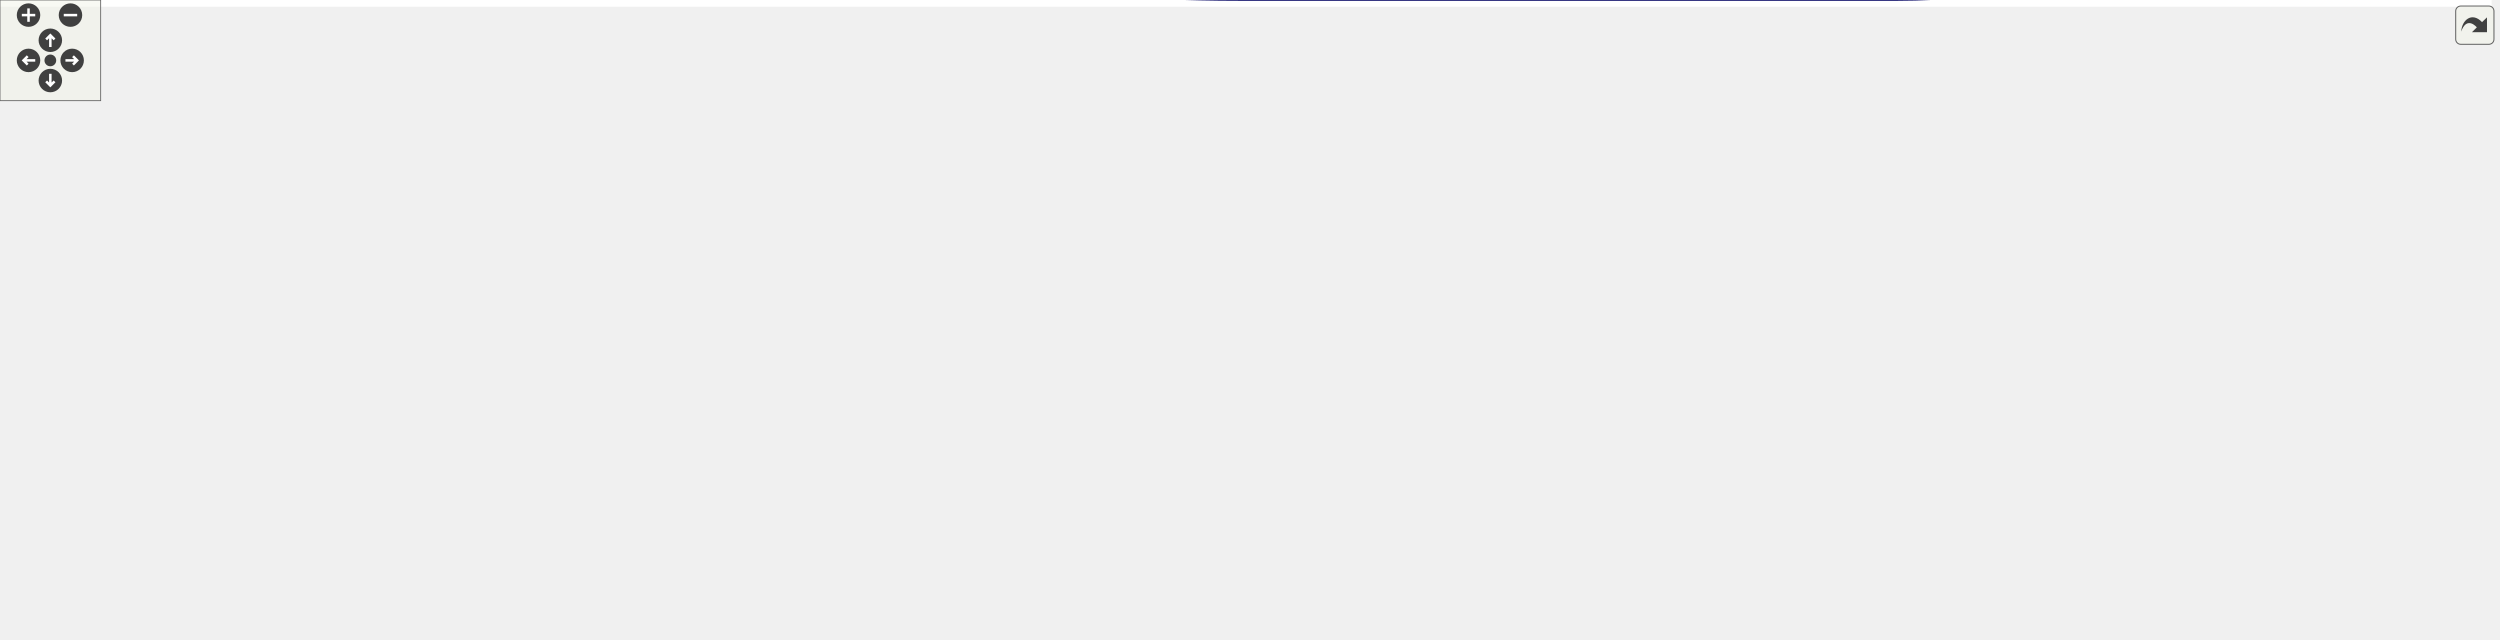
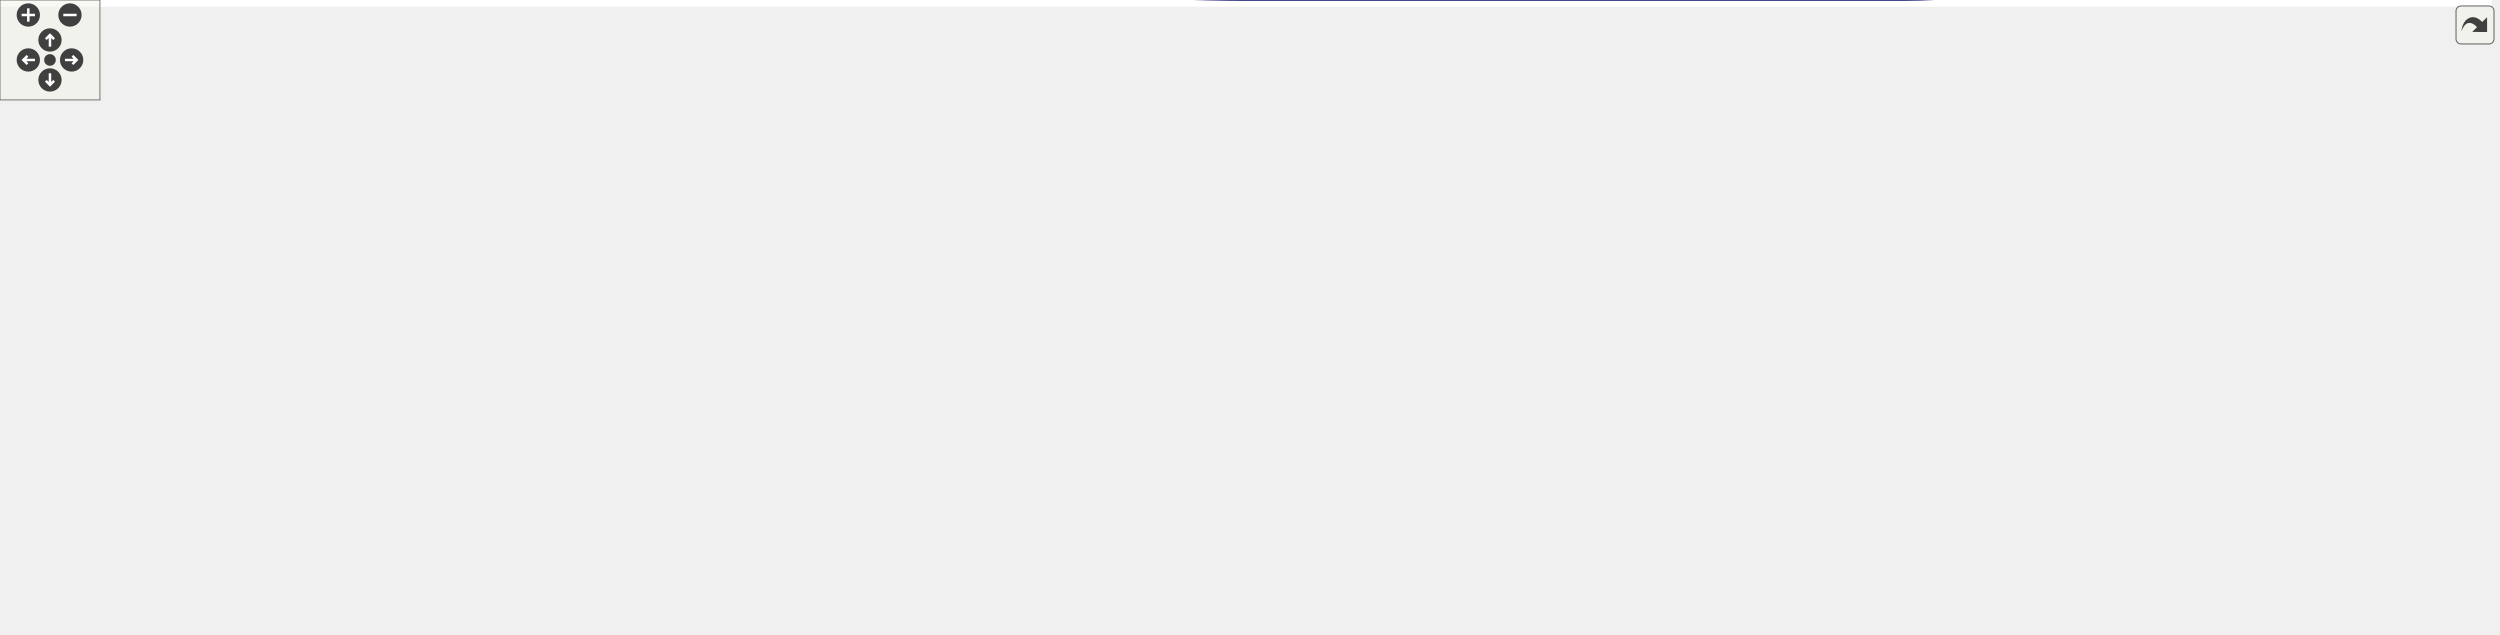
<svg xmlns="http://www.w3.org/2000/svg" xmlns:xlink="http://www.w3.org/1999/xlink" id="main" version="1.1" xml:space="preserve">
  <style type="text/css">
.edge:hover path { stroke: red; }
.edge:hover polygon { stroke: red; fill: red; }
</style>
  <defs>
    <circle id="rim" cx="0" cy="0" r="7" />
    <circle id="rim2" cx="0" cy="0" r="3.5" />
    <g id="zoomPlus">
      <use xlink:href="#rim" fill="#404040">
        <set attributeName="fill" to="#808080" begin="zoomplus.mouseover" end="zoomplus.mouseout" />
      </use>
      <path d="M-4,0h8M0,-4v8" fill="none" stroke="white" stroke-width="1.5" pointer-events="none" />
    </g>
    <g id="zoomMin">
      <use xlink:href="#rim" fill="#404040">
        <set attributeName="fill" to="#808080" begin="zoomminus.mouseover" end="zoomminus.mouseout" />
      </use>
      <path d="M-4,0h8" fill="none" stroke="white" stroke-width="1.5" pointer-events="none" />
    </g>
    <g id="dirArrow">
      <path fill="none" stroke="white" stroke-width="1.5" d="M0,-3.0v7 M-2.5,-0.5L0,-3.0L2.5,-0.5" />
    </g>
    <g id="resetDef">
      <use xlink:href="#rim2" fill="#404040">
        <set attributeName="fill" to="#808080" begin="reset.mouseover" end="reset.mouseout" />
      </use>
    </g>
  </defs>
  <svg id="graph" class="graph">
    <g id="viewport">
-       <polygon fill="white" stroke="transparent" points="-4,4 -4,-320.5 1485,-320.5 1485,4 -4,4" />
+       <polygon fill="white" stroke="transparent" points="-4,4 -4,-320.5 1496,-320.5 1496,4 -4,4" />
      <g id="node1" class="node">
        <g id="a_node1">
          <a xlink:title=" ">
-             <polygon fill="#bfbfbf" stroke="black" points="1407,-69.5 1407,-88.5 1481,-88.5 1481,-69.5 1407,-69.5" />
-             <text text-anchor="middle" x="1444" y="-76.5" font-family="Helvetica,sans-Serif" font-size="10.00">launch_game</text>
+             <polygon fill="#bfbfbf" stroke="black" points="1418,-69.5 1418,-88.5 1492,-88.5 1492,-69.5 1418,-69.5" />
+             <text text-anchor="middle" x="1455" y="-76.5" font-family="Helvetica,sans-Serif" font-size="10.00">launch_game</text>
          </a>
        </g>
      </g>
      <g id="edge1" class="edge">
-         <path fill="none" stroke="midnightblue" d="M1469.3,-98.03C1467.92,-103.13 1459.49,-107 1444,-107 1419.83,-107 1412.84,-97.57 1423.04,-88.76" />
-         <polygon fill="midnightblue" stroke="midnightblue" points="1472.37,-96.33 1464.96,-88.76 1466.03,-99.3 1472.37,-96.33" />
+         <path fill="none" stroke="midnightblue" d="M1480.3,-98.03C1478.92,-103.13 1470.49,-107 1455,-107 1430.83,-107 1423.84,-97.57 1434.04,-88.76" />
+         <polygon fill="midnightblue" stroke="midnightblue" points="1483.37,-96.33 1475.96,-88.76 1477.03,-99.3 1483.37,-96.33" />
      </g>
      <g id="node2" class="node">
        <g id="a_node2">
          <a xlink:href="classrare_1_1components_1_1tabs_1_1games_1_1game__utils_1_1_game_utils.html#a4edad8bd72770b4d0924575036a40a3c" target="_top" xlink:title=" ">
-             <polygon fill="white" stroke="black" points="698,-197.5 698,-216.5 781,-216.5 781,-197.5 698,-197.5" />
-             <text text-anchor="middle" x="739.5" y="-204.5" font-family="Helvetica,sans-Serif" font-size="10.00">prepare_launch</text>
+             <polygon fill="white" stroke="black" points="709,-197.5 709,-216.5 792,-216.5 792,-197.5 709,-197.5" />
+             <text text-anchor="middle" x="750.5" y="-204.5" font-family="Helvetica,sans-Serif" font-size="10.00">prepare_launch</text>
          </a>
        </g>
      </g>
      <g id="edge2" class="edge">
-         <path fill="none" stroke="midnightblue" d="M1427.31,-96.14C1413.55,-110.41 1392.44,-130.49 1371,-144 1304.73,-185.75 1284.84,-195.82 1208,-211 1052.73,-241.67 862.75,-223.29 781.03,-212.8" />
-         <polygon fill="midnightblue" stroke="midnightblue" points="1430.2,-98.19 1434.51,-88.51 1425.1,-93.38 1430.2,-98.19" />
+         <path fill="none" stroke="midnightblue" d="M1438.31,-96.14C1424.55,-110.41 1403.44,-130.49 1382,-144 1315.73,-185.75 1295.84,-195.82 1219,-211 1063.73,-241.67 873.75,-223.29 792.03,-212.8" />
+         <polygon fill="midnightblue" stroke="midnightblue" points="1441.2,-98.19 1445.51,-88.51 1436.1,-93.38 1441.2,-98.19" />
      </g>
      <g id="node4" class="node">
        <g id="a_node4">
          <a xlink:href="classrare_1_1game__launch__helper_1_1_game_process_app.html#a711d1d7df9874db34971779c941c4e5e" target="_top" xlink:title=" ">
-             <polygon fill="white" stroke="black" points="1244,-86 1244,-116 1371,-116 1371,-86 1244,-86" />
-             <text text-anchor="start" x="1252" y="-104" font-family="Helvetica,sans-Serif" font-size="10.00">rare.game_launch_helper.</text>
-             <text text-anchor="middle" x="1307.5" y="-93" font-family="Helvetica,sans-Serif" font-size="10.00">GameProcessApp.start</text>
+             <polygon fill="white" stroke="black" points="1255,-86 1255,-116 1382,-116 1382,-86 1255,-86" />
+             <text text-anchor="start" x="1263" y="-104" font-family="Helvetica,sans-Serif" font-size="10.00">rare.game_launch_helper.</text>
+             <text text-anchor="middle" x="1318.5" y="-93" font-family="Helvetica,sans-Serif" font-size="10.00">GameProcessApp.start</text>
          </a>
        </g>
      </g>
      <g id="edge6" class="edge">
-         <path fill="none" stroke="midnightblue" d="M1397.05,-86.52C1388.7,-87.88 1379.86,-89.33 1371.13,-90.76" />
-         <polygon fill="midnightblue" stroke="midnightblue" points="1397.65,-89.96 1406.96,-84.9 1396.52,-83.06 1397.65,-89.96" />
+         <path fill="none" stroke="midnightblue" d="M1408.05,-86.52C1399.7,-87.88 1390.86,-89.33 1382.13,-90.76" />
+         <polygon fill="midnightblue" stroke="midnightblue" points="1408.65,-89.96 1417.96,-84.9 1407.52,-83.06 1408.65,-89.96" />
      </g>
      <g id="node8" class="node">
        <g id="a_node8">
          <a xlink:href="classrare_1_1components_1_1tabs_1_1games_1_1game__utils_1_1_game_utils.html#aa5166679a6b1c69dd24d2e6faa34dc7b" target="_top" xlink:title=" ">
-             <polygon fill="white" stroke="black" points="900,-58.5 900,-77.5 975,-77.5 975,-58.5 900,-58.5" />
-             <text text-anchor="middle" x="937.5" y="-65.5" font-family="Helvetica,sans-Serif" font-size="10.00">sync_finished</text>
+             <polygon fill="white" stroke="black" points="911,-58.5 911,-77.5 986,-77.5 986,-58.5 911,-58.5" />
+             <text text-anchor="middle" x="948.5" y="-65.5" font-family="Helvetica,sans-Serif" font-size="10.00">sync_finished</text>
          </a>
        </g>
      </g>
      <g id="edge37" class="edge">
-         <path fill="none" stroke="midnightblue" d="M1396.57,-76.91C1388.07,-76.57 1379.27,-76.25 1371,-76 1224.43,-71.59 1049.85,-69.25 975.25,-68.39" />
-         <polygon fill="midnightblue" stroke="midnightblue" points="1396.61,-80.41 1406.75,-77.33 1396.9,-73.42 1396.61,-80.41" />
+         <path fill="none" stroke="midnightblue" d="M1407.57,-76.91C1399.07,-76.57 1390.27,-76.25 1382,-76 1235.43,-71.59 1060.85,-69.25 986.25,-68.39" />
+         <polygon fill="midnightblue" stroke="midnightblue" points="1407.61,-80.41 1417.75,-77.33 1407.9,-73.42 1407.61,-80.41" />
      </g>
      <g id="edge3" class="edge">
-         <path fill="none" stroke="midnightblue" d="M776.62,-224.5C776.62,-230.34 764.24,-235 739.5,-235 704.31,-235 694.14,-225.57 708.98,-216.76" />
-         <polygon fill="midnightblue" stroke="midnightblue" points="779.17,-222.09 770.02,-216.76 773.84,-226.64 779.17,-222.09" />
+         <path fill="none" stroke="midnightblue" d="M787.62,-224.5C787.62,-230.34 775.24,-235 750.5,-235 715.31,-235 705.14,-225.57 719.98,-216.76" />
+         <polygon fill="midnightblue" stroke="midnightblue" points="790.17,-222.09 781.02,-216.76 784.84,-226.64 790.17,-222.09" />
      </g>
      <g id="node3" class="node">
        <g id="a_node3">
          <a xlink:href="classrare_1_1game__launch__helper_1_1_pre_launch_thread.html#a670fe67276cb94775a042958fe2c79d4" target="_top" xlink:title=" ">
-             <polygon fill="white" stroke="black" points="449.5,-268 449.5,-298 576.5,-298 576.5,-268 449.5,-268" />
-             <text text-anchor="start" x="457.5" y="-286" font-family="Helvetica,sans-Serif" font-size="10.00">rare.game_launch_helper.</text>
-             <text text-anchor="middle" x="513" y="-275" font-family="Helvetica,sans-Serif" font-size="10.00">PreLaunchThread.run</text>
+             <polygon fill="white" stroke="black" points="455,-268 455,-298 582,-298 582,-268 455,-268" />
+             <text text-anchor="start" x="463" y="-286" font-family="Helvetica,sans-Serif" font-size="10.00">rare.game_launch_helper.</text>
+             <text text-anchor="middle" x="518.5" y="-275" font-family="Helvetica,sans-Serif" font-size="10.00">PreLaunchThread.run</text>
          </a>
        </g>
      </g>
      <g id="edge4" class="edge">
-         <path fill="none" stroke="midnightblue" d="M710.56,-221.08C686.92,-232.54 651.88,-248.5 620,-259 606.2,-263.54 591.11,-267.53 576.76,-270.87" />
-         <polygon fill="midnightblue" stroke="midnightblue" points="712.21,-224.17 719.65,-216.62 709.13,-217.88 712.21,-224.17" />
+         <path fill="none" stroke="midnightblue" d="M721.59,-221.16C697.96,-232.69 662.94,-248.67 631,-259 615.36,-264.06 598.14,-268.36 582.01,-271.86" />
+         <polygon fill="midnightblue" stroke="midnightblue" points="723.25,-224.25 730.67,-216.68 720.15,-217.97 723.25,-224.25" />
      </g>
      <g id="edge5" class="edge">
-         <path fill="none" stroke="midnightblue" d="M553.16,-308.46C548.17,-313.18 534.79,-316.5 513,-316.5 477.25,-316.5 464.12,-307.56 473.61,-298.16" />
-         <polygon fill="midnightblue" stroke="midnightblue" points="556.62,-307.87 552.39,-298.16 549.64,-308.39 556.62,-307.87" />
+         <path fill="none" stroke="midnightblue" d="M560.1,-308.09C555.31,-313.01 541.44,-316.5 518.5,-316.5 481.8,-316.5 468.32,-307.56 478.07,-298.16" />
+         <polygon fill="midnightblue" stroke="midnightblue" points="563.58,-307.68 558.93,-298.16 556.62,-308.5 563.58,-307.68" />
      </g>
      <g id="edge36" class="edge">
-         <path fill="none" stroke="midnightblue" d="M1331.67,-126.46C1328.67,-131.18 1320.61,-134.5 1307.5,-134.5 1285.98,-134.5 1278.08,-125.56 1283.8,-116.16" />
-         <polygon fill="midnightblue" stroke="midnightblue" points="1335.15,-125.99 1331.2,-116.16 1328.16,-126.31 1335.15,-125.99" />
+         <path fill="none" stroke="midnightblue" d="M1342.67,-126.46C1339.67,-131.18 1331.61,-134.5 1318.5,-134.5 1296.98,-134.5 1289.08,-125.56 1294.8,-116.16" />
+         <polygon fill="midnightblue" stroke="midnightblue" points="1346.15,-125.99 1342.2,-116.16 1339.16,-126.31 1346.15,-125.99" />
      </g>
      <g id="node5" class="node">
        <g id="a_node5">
          <a xlink:href="classrare_1_1components_1_1tabs_1_1shop_1_1shop__models_1_1_browse_model.html#a563276b55376fdd9f495c321c5408906" target="_top" xlink:title=" ">
-             <polygon fill="white" stroke="black" points="1052,-153 1052,-183 1208,-183 1208,-153 1052,-153" />
-             <text text-anchor="start" x="1060" y="-171" font-family="Helvetica,sans-Serif" font-size="10.00">rare.components.tabs.shop.shop</text>
-             <text text-anchor="middle" x="1130" y="-160" font-family="Helvetica,sans-Serif" font-size="10.00">_models.BrowseModel.__dict__</text>
+             <polygon fill="white" stroke="black" points="1063,-153 1063,-183 1219,-183 1219,-153 1063,-153" />
+             <text text-anchor="start" x="1071" y="-171" font-family="Helvetica,sans-Serif" font-size="10.00">rare.components.tabs.shop.shop</text>
+             <text text-anchor="middle" x="1141" y="-160" font-family="Helvetica,sans-Serif" font-size="10.00">_models.BrowseModel.__dict__</text>
          </a>
        </g>
      </g>
      <g id="edge7" class="edge">
-         <path fill="none" stroke="midnightblue" d="M1265.14,-120.26C1247.68,-128.07 1227.03,-136.9 1208,-144 1199.73,-147.08 1190.87,-150.1 1182.21,-152.9" />
-         <polygon fill="midnightblue" stroke="midnightblue" points="1266.81,-123.35 1274.48,-116.04 1263.92,-116.97 1266.81,-123.35" />
+         <path fill="none" stroke="midnightblue" d="M1276.14,-120.26C1258.68,-128.07 1238.03,-136.9 1219,-144 1210.73,-147.08 1201.87,-150.1 1193.21,-152.9" />
+         <polygon fill="midnightblue" stroke="midnightblue" points="1277.81,-123.35 1285.48,-116.04 1274.92,-116.97 1277.81,-123.35" />
      </g>
      <g id="node7" class="node">
        <g id="a_node7">
          <a xlink:href="classrare_1_1game__launch__helper_1_1_game_process_app.html#a62864ecc73de3f9e4a009737d0c01f01" target="_top" xlink:title=" ">
-             <polygon fill="white" stroke="black" points="1052,-86 1052,-116 1208,-116 1208,-86 1052,-86" />
-             <text text-anchor="start" x="1060" y="-104" font-family="Helvetica,sans-Serif" font-size="10.00">rare.game_launch_helper.</text>
-             <text text-anchor="middle" x="1130" y="-93" font-family="Helvetica,sans-Serif" font-size="10.00">GameProcessApp.launch_game</text>
+             <polygon fill="white" stroke="black" points="1063,-86 1063,-116 1219,-116 1219,-86 1063,-86" />
+             <text text-anchor="start" x="1071" y="-104" font-family="Helvetica,sans-Serif" font-size="10.00">rare.game_launch_helper.</text>
+             <text text-anchor="middle" x="1141" y="-93" font-family="Helvetica,sans-Serif" font-size="10.00">GameProcessApp.launch_game</text>
          </a>
        </g>
      </g>
      <g id="edge11" class="edge">
-         <path fill="none" stroke="midnightblue" d="M1233.52,-94.34C1225.14,-94.24 1216.57,-94.22 1208.13,-94.29" />
-         <polygon fill="midnightblue" stroke="midnightblue" points="1233.58,-97.84 1243.64,-94.5 1233.69,-90.84 1233.58,-97.84" />
+         <path fill="none" stroke="midnightblue" d="M1244.52,-94.34C1236.14,-94.24 1227.57,-94.22 1219.13,-94.29" />
+         <polygon fill="midnightblue" stroke="midnightblue" points="1244.58,-97.84 1254.64,-94.5 1244.69,-90.84 1244.58,-97.84" />
      </g>
      <g id="edge8" class="edge">
-         <path fill="none" stroke="midnightblue" d="M1161.27,-193.46C1157.39,-198.18 1146.97,-201.5 1130,-201.5 1102.16,-201.5 1091.93,-192.56 1099.33,-183.16" />
-         <polygon fill="midnightblue" stroke="midnightblue" points="1164.75,-192.94 1160.67,-183.16 1157.76,-193.35 1164.75,-192.94" />
+         <path fill="none" stroke="midnightblue" d="M1172.27,-193.46C1168.39,-198.18 1157.97,-201.5 1141,-201.5 1113.16,-201.5 1102.93,-192.56 1110.33,-183.16" />
+         <polygon fill="midnightblue" stroke="midnightblue" points="1175.75,-192.94 1171.67,-183.16 1168.76,-193.35 1175.75,-192.94" />
      </g>
      <g id="node6" class="node">
        <g id="a_node6">
          <a xlink:href="classrare_1_1models_1_1install_1_1_install_options_model.html#aa751cfbb4ac95de3ceb26796312aeab8" target="_top" xlink:title=" ">
-             <polygon fill="white" stroke="black" points="859,-153 859,-183 1016,-183 1016,-153 859,-153" />
-             <text text-anchor="start" x="867" y="-171" font-family="Helvetica,sans-Serif" font-size="10.00">rare.models.install.Install</text>
-             <text text-anchor="middle" x="937.5" y="-160" font-family="Helvetica,sans-Serif" font-size="10.00">OptionsModel.as_install_kwargs</text>
+             <polygon fill="white" stroke="black" points="870,-153 870,-183 1027,-183 1027,-153 870,-153" />
+             <text text-anchor="start" x="878" y="-171" font-family="Helvetica,sans-Serif" font-size="10.00">rare.models.install.Install</text>
+             <text text-anchor="middle" x="948.5" y="-160" font-family="Helvetica,sans-Serif" font-size="10.00">OptionsModel.as_install_kwargs</text>
          </a>
        </g>
      </g>
      <g id="edge9" class="edge">
-         <path fill="none" stroke="midnightblue" d="M1041.52,-168C1033.05,-168 1024.49,-168 1016.13,-168" />
-         <polygon fill="midnightblue" stroke="midnightblue" points="1041.79,-171.5 1051.79,-168 1041.79,-164.5 1041.79,-171.5" />
+         <path fill="none" stroke="midnightblue" d="M1052.52,-168C1044.05,-168 1035.49,-168 1027.13,-168" />
+         <polygon fill="midnightblue" stroke="midnightblue" points="1052.79,-171.5 1062.79,-168 1052.79,-164.5 1052.79,-171.5" />
      </g>
      <g id="edge10" class="edge">
-         <path fill="none" stroke="midnightblue" d="M971.62,-193.46C967.38,-198.18 956.01,-201.5 937.5,-201.5 907.12,-201.5 895.97,-192.56 904.04,-183.16" />
-         <polygon fill="midnightblue" stroke="midnightblue" points="975.09,-192.92 970.96,-183.16 968.1,-193.36 975.09,-192.92" />
+         <path fill="none" stroke="midnightblue" d="M982.62,-193.46C978.38,-198.18 967.01,-201.5 948.5,-201.5 918.12,-201.5 906.97,-192.56 915.04,-183.16" />
+         <polygon fill="midnightblue" stroke="midnightblue" points="986.09,-192.92 981.96,-183.16 979.1,-193.36 986.09,-192.92" />
      </g>
      <g id="edge13" class="edge">
-         <path fill="none" stroke="midnightblue" d="M1041.69,-106.24C987.73,-111.57 917.78,-122.33 859,-144 841.41,-150.49 839.41,-156.93 823,-166 802.28,-177.45 777.95,-189.36 761.1,-197.38" />
-         <polygon fill="midnightblue" stroke="midnightblue" points="1042.3,-109.7 1051.92,-105.27 1041.64,-102.73 1042.3,-109.7" />
+         <path fill="none" stroke="midnightblue" d="M1052.69,-106.24C998.73,-111.57 928.78,-122.33 870,-144 852.41,-150.49 850.41,-156.93 834,-166 813.28,-177.45 788.95,-189.36 772.1,-197.38" />
+         <polygon fill="midnightblue" stroke="midnightblue" points="1053.3,-109.7 1062.92,-105.27 1052.64,-102.73 1053.3,-109.7" />
      </g>
      <g id="edge14" class="edge">
-         <path fill="none" stroke="midnightblue" d="M1218.19,-107.75C1226.77,-107.75 1235.37,-107.67 1243.64,-107.5" />
-         <polygon fill="midnightblue" stroke="midnightblue" points="1218.15,-104.25 1208.13,-107.71 1218.12,-111.25 1218.15,-104.25" />
+         <path fill="none" stroke="midnightblue" d="M1229.19,-107.75C1237.77,-107.75 1246.37,-107.67 1254.64,-107.5" />
+         <polygon fill="midnightblue" stroke="midnightblue" points="1229.15,-104.25 1219.13,-107.71 1229.12,-111.25 1229.15,-104.25" />
      </g>
      <g id="edge12" class="edge">
-         <path fill="none" stroke="midnightblue" d="M1161.27,-126.46C1157.39,-131.18 1146.97,-134.5 1130,-134.5 1102.16,-134.5 1091.93,-125.56 1099.33,-116.16" />
-         <polygon fill="midnightblue" stroke="midnightblue" points="1164.75,-125.94 1160.67,-116.16 1157.76,-126.35 1164.75,-125.94" />
+         <path fill="none" stroke="midnightblue" d="M1172.27,-126.46C1168.39,-131.18 1157.97,-134.5 1141,-134.5 1113.16,-134.5 1102.93,-125.56 1110.33,-116.16" />
+         <polygon fill="midnightblue" stroke="midnightblue" points="1175.75,-125.94 1171.67,-116.16 1168.76,-126.35 1175.75,-125.94" />
      </g>
      <g id="edge15" class="edge">
-         <path fill="none" stroke="midnightblue" d="M1041.78,-85.89C1018.28,-81.82 994.12,-77.64 975.09,-74.34" />
-         <polygon fill="midnightblue" stroke="midnightblue" points="1041.34,-89.37 1051.79,-87.63 1042.54,-82.47 1041.34,-89.37" />
+         <path fill="none" stroke="midnightblue" d="M1052.78,-85.89C1029.28,-81.82 1005.12,-77.64 986.09,-74.34" />
+         <polygon fill="midnightblue" stroke="midnightblue" points="1052.34,-89.37 1062.79,-87.63 1053.54,-82.47 1052.34,-89.37" />
      </g>
      <g id="edge21" class="edge">
-         <path fill="none" stroke="midnightblue" d="M902.6,-81.78C888.08,-88.78 871.61,-98.3 859,-110 837.31,-130.13 845.04,-146.26 823,-166 807.27,-180.08 785.83,-190.54 768.75,-197.37" />
-         <polygon fill="midnightblue" stroke="midnightblue" points="904.17,-84.91 911.79,-77.54 901.25,-78.55 904.17,-84.91" />
+         <path fill="none" stroke="midnightblue" d="M913.6,-81.78C899.08,-88.78 882.61,-98.3 870,-110 848.31,-130.13 856.04,-146.26 834,-166 818.27,-180.08 796.83,-190.54 779.75,-197.37" />
+         <polygon fill="midnightblue" stroke="midnightblue" points="915.17,-84.91 922.79,-77.54 912.25,-78.55 915.17,-84.91" />
      </g>
      <g id="edge22" class="edge">
-         <path fill="none" stroke="midnightblue" d="M973.5,-85.5C973.49,-91.34 961.49,-96 937.5,-96 903.37,-96 893.51,-86.57 907.91,-77.76" />
-         <polygon fill="midnightblue" stroke="midnightblue" points="976.16,-83.23 967.09,-77.76 970.77,-87.69 976.16,-83.23" />
+         <path fill="none" stroke="midnightblue" d="M984.5,-85.5C984.49,-91.34 972.49,-96 948.5,-96 914.38,-96 904.51,-86.57 918.91,-77.76" />
+         <polygon fill="midnightblue" stroke="midnightblue" points="987.16,-83.23 978.09,-77.76 981.77,-87.69 987.16,-83.23" />
      </g>
      <g id="node9" class="node">
        <g id="a_node9">
          <a xlink:href="classrare_1_1components_1_1tabs_1_1games_1_1cloud__save__utils_1_1_cloud_save_utils.html#a970c7d031af196eae774c1e0fa78daab" target="_top" xlink:title=" ">
            <polygon fill="white" stroke="black" points="203,-39.5 203,-80.5 370,-80.5 370,-39.5 203,-39.5" />
            <text text-anchor="start" x="211" y="-68.5" font-family="Helvetica,sans-Serif" font-size="10.00">rare.components.tabs.games.cloud</text>
            <text text-anchor="start" x="211" y="-57.5" font-family="Helvetica,sans-Serif" font-size="10.00">_save_utils.CloudSaveUtils.game</text>
            <text text-anchor="middle" x="286.5" y="-46.5" font-family="Helvetica,sans-Serif" font-size="10.00">_finished</text>
          </a>
        </g>
      </g>
      <g id="edge16" class="edge">
-         <path fill="none" stroke="midnightblue" d="M889.76,-65.87C828.02,-63.17 715.88,-58.67 620,-57 524.9,-55.35 501.1,-55.8 406,-57 394.37,-57.15 382.11,-57.38 370.05,-57.64" />
-         <polygon fill="midnightblue" stroke="midnightblue" points="889.81,-69.37 899.96,-66.32 890.12,-62.38 889.81,-69.37" />
+         <path fill="none" stroke="midnightblue" d="M900.76,-65.87C839.02,-63.17 726.88,-58.67 631,-57 531.02,-55.26 505.99,-55.73 406,-57 394.37,-57.15 382.11,-57.38 370.05,-57.64" />
+         <polygon fill="midnightblue" stroke="midnightblue" points="900.81,-69.37 910.96,-66.32 901.12,-62.38 900.81,-69.37" />
      </g>
      <g id="node11" class="node">
        <g id="a_node11">
          <a xlink:href="classrare_1_1components_1_1tabs_1_1games_1_1cloud__save__utils_1_1_cloud_save_utils.html#a305cbdbdf1c59aacea30610a562ac40d" target="_top" xlink:title=" ">
-             <polygon fill="white" stroke="black" points="656,-97.5 656,-138.5 823,-138.5 823,-97.5 656,-97.5" />
-             <text text-anchor="start" x="664" y="-126.5" font-family="Helvetica,sans-Serif" font-size="10.00">rare.components.tabs.games.cloud</text>
-             <text text-anchor="start" x="664" y="-115.5" font-family="Helvetica,sans-Serif" font-size="10.00">_save_utils.CloudSaveUtils.worker</text>
-             <text text-anchor="middle" x="739.5" y="-104.5" font-family="Helvetica,sans-Serif" font-size="10.00">_finished</text>
+             <polygon fill="white" stroke="black" points="667,-97.5 667,-138.5 834,-138.5 834,-97.5 667,-97.5" />
+             <text text-anchor="start" x="675" y="-126.5" font-family="Helvetica,sans-Serif" font-size="10.00">rare.components.tabs.games.cloud</text>
+             <text text-anchor="start" x="675" y="-115.5" font-family="Helvetica,sans-Serif" font-size="10.00">_save_utils.CloudSaveUtils.worker</text>
+             <text text-anchor="middle" x="750.5" y="-104.5" font-family="Helvetica,sans-Serif" font-size="10.00">_finished</text>
          </a>
        </g>
      </g>
      <g id="edge23" class="edge">
-         <path fill="none" stroke="midnightblue" d="M889.89,-79.89C869.3,-85.14 844.49,-91.47 821.05,-97.45" />
-         <polygon fill="midnightblue" stroke="midnightblue" points="890.81,-83.27 899.63,-77.4 889.08,-76.49 890.81,-83.27" />
+         <path fill="none" stroke="midnightblue" d="M900.89,-79.89C880.3,-85.14 855.49,-91.47 832.05,-97.45" />
+         <polygon fill="midnightblue" stroke="midnightblue" points="901.81,-83.27 910.63,-77.4 900.08,-76.49 901.81,-83.27" />
      </g>
      <g id="edge20" class="edge">
-         <path fill="none" stroke="midnightblue" d="M380.18,-40.38C471.02,-22.88 613.64,0 738.5,0 1131,0 1131,0 1131,0 1243.03,0 1370.96,-48.46 1421.16,-69.47" />
-         <polygon fill="midnightblue" stroke="midnightblue" points="379.33,-36.98 370.18,-42.32 380.67,-43.85 379.33,-36.98" />
+         <path fill="none" stroke="midnightblue" d="M380.06,-40.83C473.01,-23.27 620.54,0 749.5,0 1142,0 1142,0 1142,0 1254.03,0 1381.96,-48.46 1432.16,-69.47" />
+         <polygon fill="midnightblue" stroke="midnightblue" points="379.29,-37.42 370.12,-42.73 380.6,-44.29 379.29,-37.42" />
      </g>
      <g id="edge19" class="edge">
        <path fill="none" stroke="midnightblue" d="M321.25,-90.86C316.08,-95.7 304.5,-99 286.5,-99 257.7,-99 245.32,-90.54 249.37,-80.86" />
        <polygon fill="midnightblue" stroke="midnightblue" points="324.72,-91.4 323.63,-80.86 317.91,-89.78 324.72,-91.4" />
      </g>
      <g id="node10" class="node">
        <g id="a_node10">
          <a xlink:href="classrare_1_1components_1_1tabs_1_1games_1_1game__utils_1_1_game_process.html#a59c03cd7e6b87132c709e69907d4e0ed" target="_top" xlink:title=" ">
            <polygon fill="white" stroke="black" points="0,-39.5 0,-80.5 167,-80.5 167,-39.5 0,-39.5" />
            <text text-anchor="start" x="8" y="-68.5" font-family="Helvetica,sans-Serif" font-size="10.00">rare.components.tabs.games.game</text>
            <text text-anchor="start" x="8" y="-57.5" font-family="Helvetica,sans-Serif" font-size="10.00">_utils.GameProcess.connect</text>
            <text text-anchor="middle" x="83.5" y="-46.5" font-family="Helvetica,sans-Serif" font-size="10.00">_to_server</text>
          </a>
        </g>
      </g>
      <g id="edge17" class="edge">
        <path fill="none" stroke="midnightblue" d="M192.85,-60C184.27,-60 175.61,-60 167.13,-60" />
        <polygon fill="midnightblue" stroke="midnightblue" points="192.88,-63.5 202.88,-60 192.88,-56.5 192.88,-63.5" />
      </g>
      <g id="edge18" class="edge">
        <path fill="none" stroke="midnightblue" d="M118.25,-90.86C113.08,-95.7 101.5,-99 83.5,-99 54.7,-99 42.32,-90.54 46.37,-80.86" />
        <polygon fill="midnightblue" stroke="midnightblue" points="121.72,-91.4 120.63,-80.86 114.91,-89.78 121.72,-91.4" />
      </g>
      <g id="edge35" class="edge">
-         <path fill="none" stroke="midnightblue" d="M773.56,-148.86C768.5,-153.7 757.14,-157 739.5,-157 711.27,-157 699.14,-148.54 703.11,-138.86" />
-         <polygon fill="midnightblue" stroke="midnightblue" points="777.03,-149.4 775.89,-138.86 770.21,-147.81 777.03,-149.4" />
+         <path fill="none" stroke="midnightblue" d="M784.56,-148.86C779.5,-153.7 768.14,-157 750.5,-157 722.27,-157 710.14,-148.54 714.11,-138.86" />
+         <polygon fill="midnightblue" stroke="midnightblue" points="788.03,-149.4 786.89,-138.86 781.21,-147.81 788.03,-149.4" />
      </g>
      <g id="node12" class="node">
        <g id="a_node12">
-           <a xlink:href="classrare_1_1components_1_1tabs_1_1settings_1_1widgets_1_1ubisoft__activation_1_1_ubi_link_widget.html#a8f9705707225e3a806138596d5edae0d" target="_top" xlink:title=" ">
-             <polygon fill="white" stroke="black" points="406,-134 406,-164 620,-164 620,-134 406,-134" />
-             <text text-anchor="start" x="414" y="-152" font-family="Helvetica,sans-Serif" font-size="10.00">rare.components.tabs.settings.widgets.ubisoft</text>
-             <text text-anchor="middle" x="513" y="-141" font-family="Helvetica,sans-Serif" font-size="10.00">_activation.UbiLinkWidget.activate</text>
+           <a xlink:href="classrare_1_1components_1_1tabs_1_1games_1_1integrations_1_1ubisoft__group_1_1_ubi_link_widget.html#a8f9705707225e3a806138596d5edae0d" target="_top" xlink:title=" ">
+             <polygon fill="white" stroke="black" points="406,-134 406,-164 631,-164 631,-134 406,-134" />
+             <text text-anchor="start" x="414" y="-152" font-family="Helvetica,sans-Serif" font-size="10.00">rare.components.tabs.games.integrations.ubisoft</text>
+             <text text-anchor="middle" x="518.5" y="-141" font-family="Helvetica,sans-Serif" font-size="10.00">_group.UbiLinkWidget.activate</text>
          </a>
        </g>
      </g>
      <g id="edge24" class="edge">
-         <path fill="none" stroke="midnightblue" d="M645.95,-130.78C637.44,-131.95 628.78,-133.15 620.16,-134.34" />
-         <polygon fill="midnightblue" stroke="midnightblue" points="646.43,-134.25 655.86,-129.41 645.48,-127.31 646.43,-134.25" />
+         <path fill="none" stroke="midnightblue" d="M656.63,-130.52C648.23,-131.65 639.66,-132.8 631.11,-133.96" />
+         <polygon fill="midnightblue" stroke="midnightblue" points="657.35,-133.95 666.79,-129.15 656.41,-127.02 657.35,-133.95" />
      </g>
      <g id="node13" class="node">
        <g id="a_node13">
          <a xlink:href="classrare_1_1components_1_1tabs_1_1games_1_1cloud__save__utils_1_1_cloud_save_utils.html#a398a7b51391d4f2b1854e3d8cda2f9a3" target="_top" xlink:title=" ">
-             <polygon fill="white" stroke="black" points="407.5,-201 407.5,-231 618.5,-231 618.5,-201 407.5,-201" />
-             <text text-anchor="start" x="415.5" y="-219" font-family="Helvetica,sans-Serif" font-size="10.00">rare.components.tabs.games.cloud</text>
-             <text text-anchor="middle" x="513" y="-208" font-family="Helvetica,sans-Serif" font-size="10.00">_save_utils.CloudSaveUtils.download_saves</text>
+             <polygon fill="white" stroke="black" points="413,-201 413,-231 624,-231 624,-201 413,-201" />
+             <text text-anchor="start" x="421" y="-219" font-family="Helvetica,sans-Serif" font-size="10.00">rare.components.tabs.games.cloud</text>
+             <text text-anchor="middle" x="518.5" y="-208" font-family="Helvetica,sans-Serif" font-size="10.00">_save_utils.CloudSaveUtils.download_saves</text>
          </a>
        </g>
      </g>
      <g id="edge26" class="edge">
-         <path fill="none" stroke="midnightblue" d="M702.93,-144.65C680.24,-160.49 649.63,-179.8 620,-192 611.71,-195.41 602.85,-198.38 593.91,-200.96" />
-         <polygon fill="midnightblue" stroke="midnightblue" points="705.08,-147.41 711.22,-138.77 701.03,-141.7 705.08,-147.41" />
+         <path fill="none" stroke="midnightblue" d="M714.43,-144.44C691.72,-160.38 660.9,-179.88 631,-192 622.56,-195.42 613.55,-198.39 604.45,-200.95" />
+         <polygon fill="midnightblue" stroke="midnightblue" points="716.61,-147.18 722.72,-138.53 712.54,-141.48 716.61,-147.18" />
      </g>
      <g id="node15" class="node">
        <g id="a_node15">
          <a xlink:href="classrare_1_1components_1_1tabs_1_1games_1_1cloud__save__utils_1_1_cloud_save_utils.html#aabe920f2c8b262a0d16df2ef0ceafad8" target="_top" xlink:title=" ">
-             <polygon fill="white" stroke="black" points="414,-67 414,-97 612,-97 612,-67 414,-67" />
-             <text text-anchor="start" x="422" y="-85" font-family="Helvetica,sans-Serif" font-size="10.00">rare.components.tabs.games.cloud</text>
-             <text text-anchor="middle" x="513" y="-74" font-family="Helvetica,sans-Serif" font-size="10.00">_save_utils.CloudSaveUtils.upload_saves</text>
+             <polygon fill="white" stroke="black" points="419.5,-67 419.5,-97 617.5,-97 617.5,-67 419.5,-67" />
+             <text text-anchor="start" x="427.5" y="-85" font-family="Helvetica,sans-Serif" font-size="10.00">rare.components.tabs.games.cloud</text>
+             <text text-anchor="middle" x="518.5" y="-74" font-family="Helvetica,sans-Serif" font-size="10.00">_save_utils.CloudSaveUtils.upload_saves</text>
          </a>
        </g>
      </g>
      <g id="edge31" class="edge">
-         <path fill="none" stroke="midnightblue" d="M645.87,-103.15C633.31,-101.13 620.42,-99.06 607.84,-97.05" />
-         <polygon fill="midnightblue" stroke="midnightblue" points="645.43,-106.62 655.86,-104.75 646.54,-99.71 645.43,-106.62" />
+         <path fill="none" stroke="midnightblue" d="M656.56,-103.45C643.05,-101.34 629.13,-99.16 615.56,-97.04" />
+         <polygon fill="midnightblue" stroke="midnightblue" points="656.37,-106.97 666.79,-105.05 657.45,-100.05 656.37,-106.97" />
      </g>
      <g id="edge25" class="edge">
-         <path fill="none" stroke="midnightblue" d="M553.16,-174.46C548.17,-179.18 534.79,-182.5 513,-182.5 477.25,-182.5 464.12,-173.56 473.61,-164.16" />
-         <polygon fill="midnightblue" stroke="midnightblue" points="556.62,-173.87 552.39,-164.16 549.64,-174.39 556.62,-173.87" />
+         <path fill="none" stroke="midnightblue" d="M560.1,-174.09C555.31,-179.01 541.44,-182.5 518.5,-182.5 481.8,-182.5 468.32,-173.56 478.07,-164.16" />
+         <polygon fill="midnightblue" stroke="midnightblue" points="563.58,-173.68 558.93,-164.16 556.62,-174.5 563.58,-173.68" />
      </g>
      <g id="edge28" class="edge">
-         <path fill="none" stroke="midnightblue" d="M414.3,-196.68C411.45,-195.23 408.67,-193.67 406,-192 384.29,-178.41 386.83,-166.31 370,-147 349.62,-123.62 325.02,-97.98 308.01,-80.64" />
-         <polygon fill="midnightblue" stroke="midnightblue" points="413.1,-199.98 423.65,-200.95 416.01,-193.61 413.1,-199.98" />
+         <path fill="none" stroke="midnightblue" d="M414.35,-196.66C411.48,-195.22 408.69,-193.67 406,-192 384.22,-178.52 386.83,-166.31 370,-147 349.62,-123.62 325.02,-97.98 308.01,-80.64" />
+         <polygon fill="midnightblue" stroke="midnightblue" points="413.18,-199.97 423.73,-200.92 416.07,-193.6 413.18,-199.97" />
      </g>
      <g id="edge27" class="edge">
-         <path fill="none" stroke="midnightblue" d="M553.16,-241.46C548.17,-246.18 534.79,-249.5 513,-249.5 477.25,-249.5 464.12,-240.56 473.61,-231.16" />
-         <polygon fill="midnightblue" stroke="midnightblue" points="556.62,-240.87 552.39,-231.16 549.64,-241.39 556.62,-240.87" />
+         <path fill="none" stroke="midnightblue" d="M560.1,-241.09C555.31,-246.01 541.44,-249.5 518.5,-249.5 481.8,-249.5 468.32,-240.56 478.07,-231.16" />
+         <polygon fill="midnightblue" stroke="midnightblue" points="563.58,-240.68 558.93,-231.16 556.62,-241.5 563.58,-240.68" />
      </g>
      <g id="node14" class="node">
        <g id="a_node14">
          <a xlink:href="classrare_1_1components_1_1tabs_1_1games_1_1cloud__save__utils_1_1_cloud_save_utils.html#abb078ea24f03a8b8317000d4af7416de" target="_top" xlink:title=" ">
            <polygon fill="white" stroke="black" points="203,-156.5 203,-197.5 370,-197.5 370,-156.5 203,-156.5" />
            <text text-anchor="start" x="211" y="-185.5" font-family="Helvetica,sans-Serif" font-size="10.00">rare.components.tabs.games.cloud</text>
            <text text-anchor="start" x="211" y="-174.5" font-family="Helvetica,sans-Serif" font-size="10.00">_save_utils.CloudSaveUtils.sync</text>
            <text text-anchor="middle" x="286.5" y="-163.5" font-family="Helvetica,sans-Serif" font-size="10.00">_before_launch_game</text>
          </a>
        </g>
      </g>
      <g id="edge29" class="edge">
-         <path fill="none" stroke="midnightblue" d="M415.66,-199.26C400.53,-196.64 385.02,-193.94 370.24,-191.37" />
-         <polygon fill="midnightblue" stroke="midnightblue" points="415.07,-202.71 425.52,-200.98 416.27,-195.82 415.07,-202.71" />
+         <path fill="none" stroke="midnightblue" d="M418.84,-199.27C402.56,-196.51 385.84,-193.68 370.01,-190.99" />
+         <polygon fill="midnightblue" stroke="midnightblue" points="418.46,-202.76 428.9,-200.98 419.63,-195.85 418.46,-202.76" />
      </g>
      <g id="edge30" class="edge">
        <path fill="none" stroke="midnightblue" d="M321.25,-207.86C316.08,-212.7 304.5,-216 286.5,-216 257.7,-216 245.32,-207.54 249.37,-197.86" />
        <polygon fill="midnightblue" stroke="midnightblue" points="324.72,-208.4 323.63,-197.86 317.91,-206.78 324.72,-208.4" />
      </g>
      <g id="edge32" class="edge">
-         <path fill="none" stroke="midnightblue" d="M403.88,-71.4C392.49,-70.29 381.04,-69.17 370.01,-68.09" />
-         <polygon fill="midnightblue" stroke="midnightblue" points="403.56,-74.89 413.86,-72.38 404.25,-67.92 403.56,-74.89" />
+         <path fill="none" stroke="midnightblue" d="M409.28,-71.65C396.13,-70.39 382.87,-69.12 370.18,-67.91" />
+         <polygon fill="midnightblue" stroke="midnightblue" points="409,-75.14 419.29,-72.61 409.67,-68.17 409,-75.14" />
      </g>
      <g id="edge33" class="edge">
-         <path fill="none" stroke="midnightblue" d="M464.78,-100.82C446.39,-108.24 425.16,-116.91 406,-125 381.99,-135.14 355.41,-146.76 333.52,-156.45" />
-         <polygon fill="midnightblue" stroke="midnightblue" points="466.15,-104.05 474.12,-97.07 463.53,-97.55 466.15,-104.05" />
+         <path fill="none" stroke="midnightblue" d="M467.56,-100.71C448.25,-108.08 426.02,-116.75 406,-125 381.8,-134.97 355.08,-146.63 333.16,-156.39" />
+         <polygon fill="midnightblue" stroke="midnightblue" points="468.97,-103.91 477.07,-97.09 466.48,-97.37 468.97,-103.91" />
      </g>
      <g id="edge34" class="edge">
-         <path fill="none" stroke="midnightblue" d="M553.16,-107.46C548.17,-112.18 534.79,-115.5 513,-115.5 477.25,-115.5 464.12,-106.56 473.61,-97.16" />
-         <polygon fill="midnightblue" stroke="midnightblue" points="556.62,-106.87 552.39,-97.16 549.64,-107.39 556.62,-106.87" />
+         <path fill="none" stroke="midnightblue" d="M560.1,-107.09C555.31,-112.01 541.44,-115.5 518.5,-115.5 481.8,-115.5 468.32,-106.56 478.07,-97.16" />
+         <polygon fill="midnightblue" stroke="midnightblue" points="563.58,-106.68 558.93,-97.16 556.62,-107.5 563.58,-106.68" />
      </g>
    </g>
  </svg>
  <g id="navigator" transform="translate(0 0)" fill="#404254">
    <rect fill="#f2f5e9" fill-opacity="0.5" stroke="#606060" stroke-width=".5" x="0" y="0" width="60" height="60" />
    <use id="zoomplus" xlink:href="#zoomPlus" x="17" y="9" />
    <use id="zoomminus" xlink:href="#zoomMin" x="42" y="9" />
    <use id="reset" xlink:href="#resetDef" x="30" y="36" />
    <g id="arrowUp" xlink:href="#dirArrow" transform="translate(30 24)">
      <use xlink:href="#rim" fill="#404040">
        <set attributeName="fill" to="#808080" begin="arrowUp.mouseover" end="arrowUp.mouseout" />
      </use>
      <path fill="none" stroke="white" stroke-width="1.5" d="M0,-3.0v7 M-2.5,-0.5L0,-3.0L2.5,-0.5" />
    </g>
    <g id="arrowRight" xlink:href="#dirArrow" transform="rotate(90) translate(36 -43)">
      <use xlink:href="#rim" fill="#404040">
        <set attributeName="fill" to="#808080" begin="arrowRight.mouseover" end="arrowRight.mouseout" />
      </use>
      <path fill="none" stroke="white" stroke-width="1.5" d="M0,-3.0v7 M-2.5,-0.5L0,-3.0L2.5,-0.5" />
    </g>
    <g id="arrowDown" xlink:href="#dirArrow" transform="rotate(180) translate(-30 -48)">
      <use xlink:href="#rim" fill="#404040">
        <set attributeName="fill" to="#808080" begin="arrowDown.mouseover" end="arrowDown.mouseout" />
      </use>
      <path fill="none" stroke="white" stroke-width="1.5" d="M0,-3.0v7 M-2.5,-0.5L0,-3.0L2.5,-0.5" />
    </g>
    <g id="arrowLeft" xlink:href="#dirArrow" transform="rotate(270) translate(-36 17)">
      <use xlink:href="#rim" fill="#404040">
        <set attributeName="fill" to="#808080" begin="arrowLeft.mouseover" end="arrowLeft.mouseout" />
      </use>
      <path fill="none" stroke="white" stroke-width="1.5" d="M0,-3.0v7 M-2.5,-0.5L0,-3.0L2.5,-0.5" />
    </g>
  </g>
  <svg viewBox="0 0 15 15" width="100%" height="30px" preserveAspectRatio="xMaxYMin meet">
    <g id="arrow_out" transform="scale(0.3 0.3)">
      <a xlink:href="classrare_1_1components_1_1tabs_1_1games_1_1game__utils_1_1_game_utils_a6d84f785e188bb4dc5e05413dd1302ad_icgraph_org.svg" target="_base">
        <rect id="button" ry="5" rx="5" y="6" x="6" height="38" width="38" fill="#f2f5e9" fill-opacity="0.5" stroke="#606060" stroke-width="1.0" />
        <path id="arrow" d="M 11.5,31.437 C 11.94,20.098 22.043,11.323 32.159,21.979 L 37.069,17.246 C 37.069,17.246 37.088,32 37.088,32 L 22.16,31.978 C 22.16,31.978 26.998,27.14 26.998,27.14 C 18.529,18.264 13.292,25.23 11.5,31.437 z" style="fill:#404040;" />
      </a>
    </g>
  </svg>
</svg>
